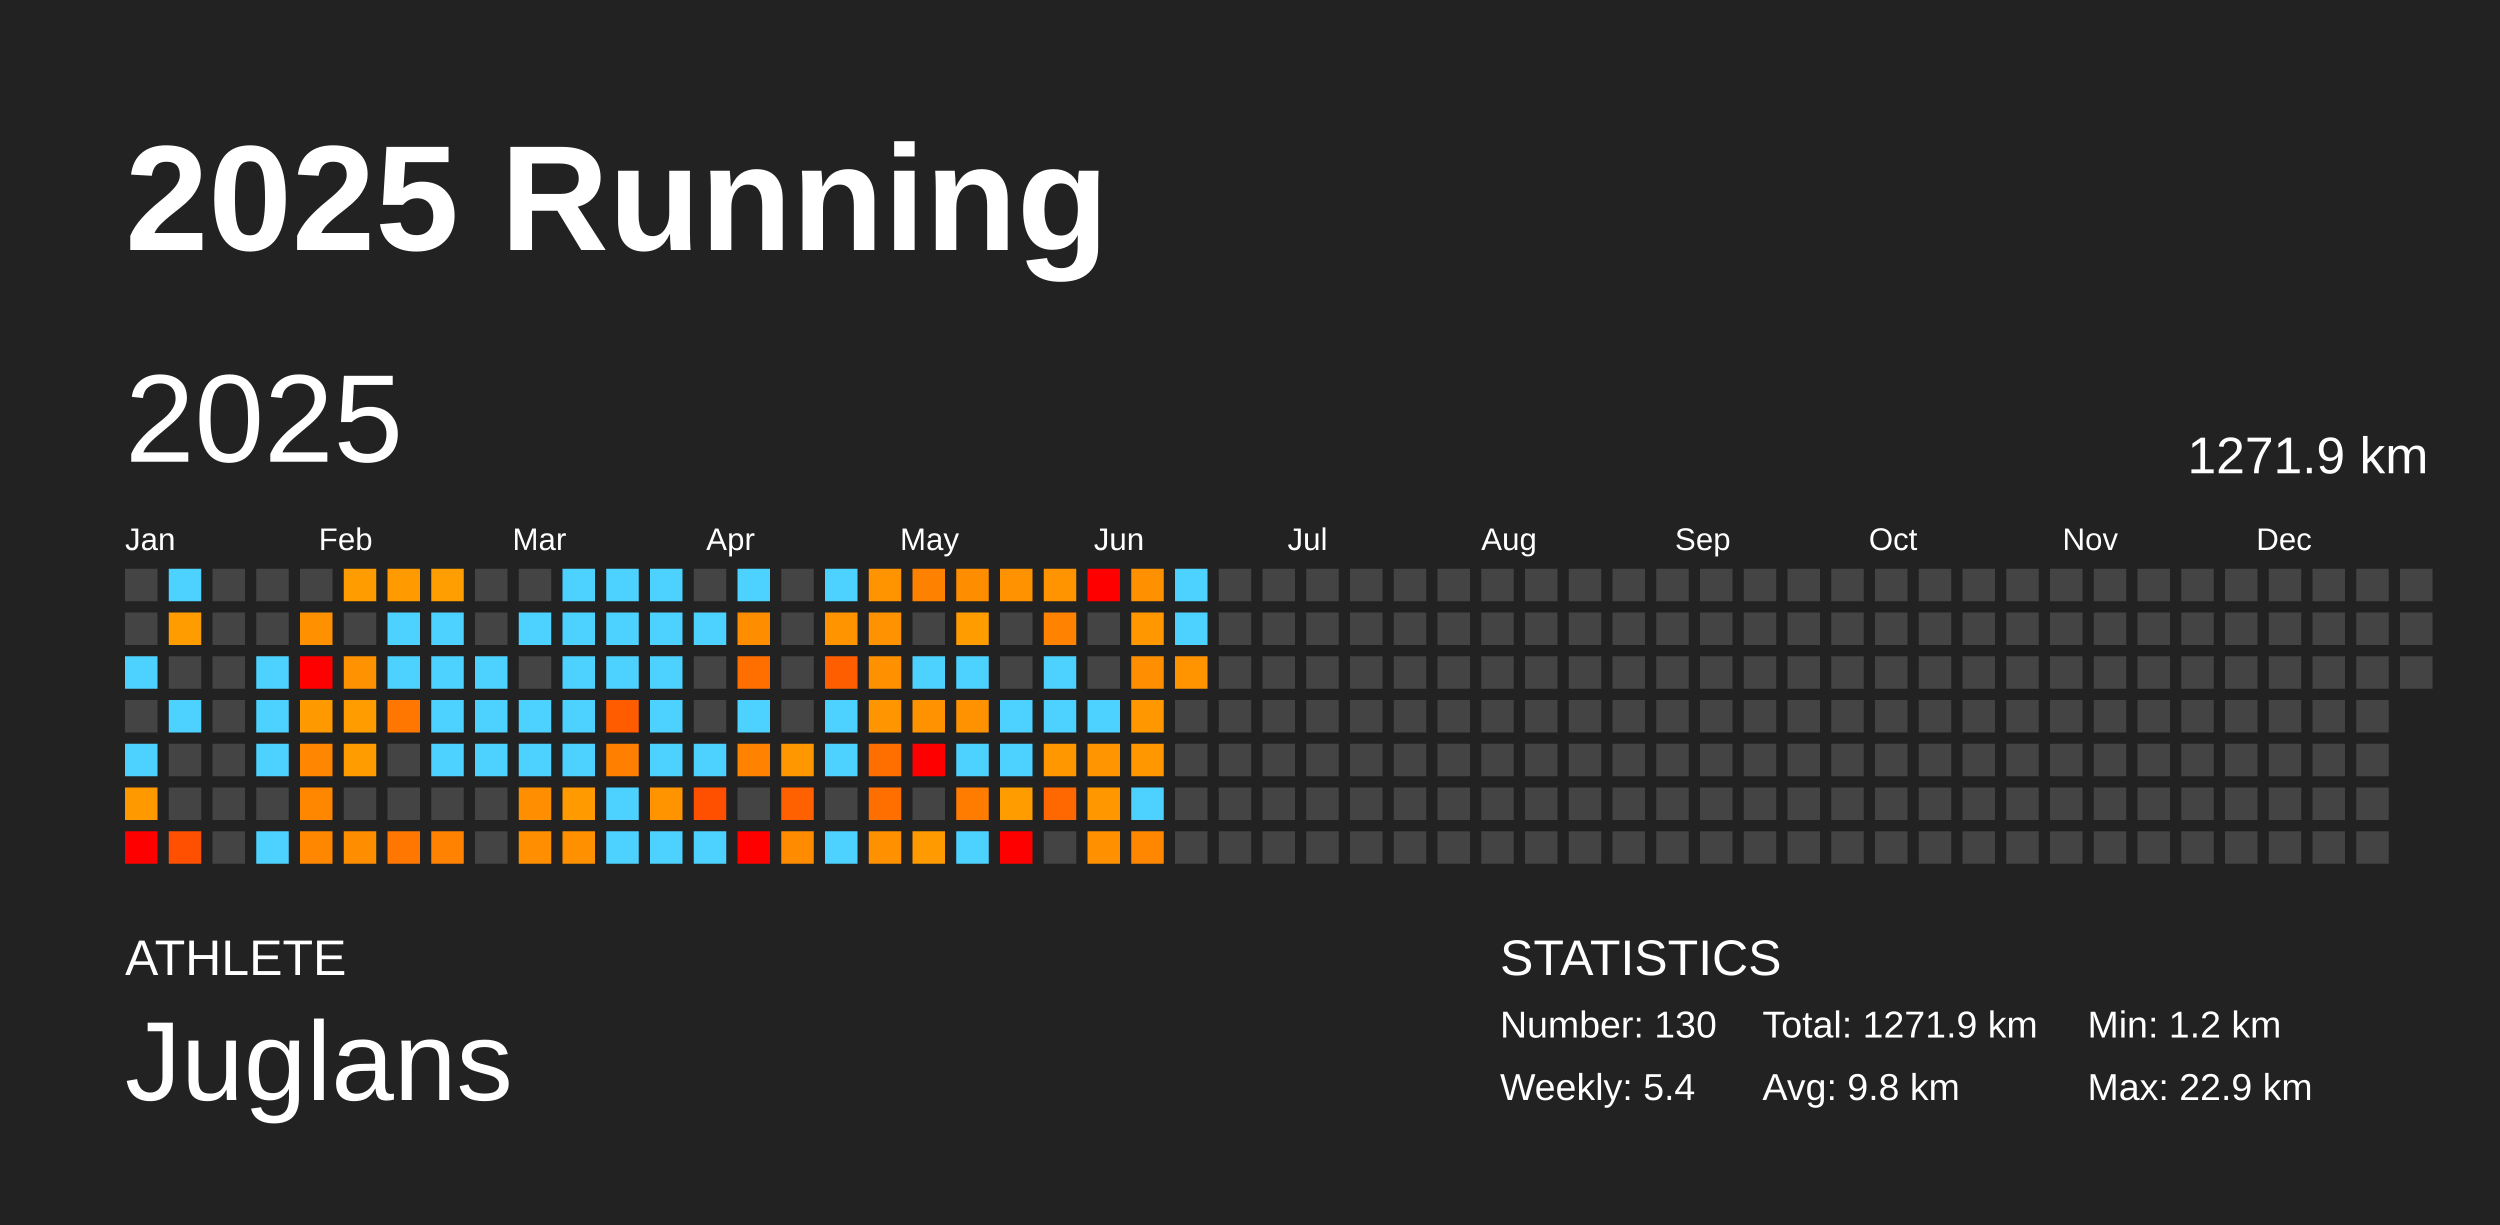
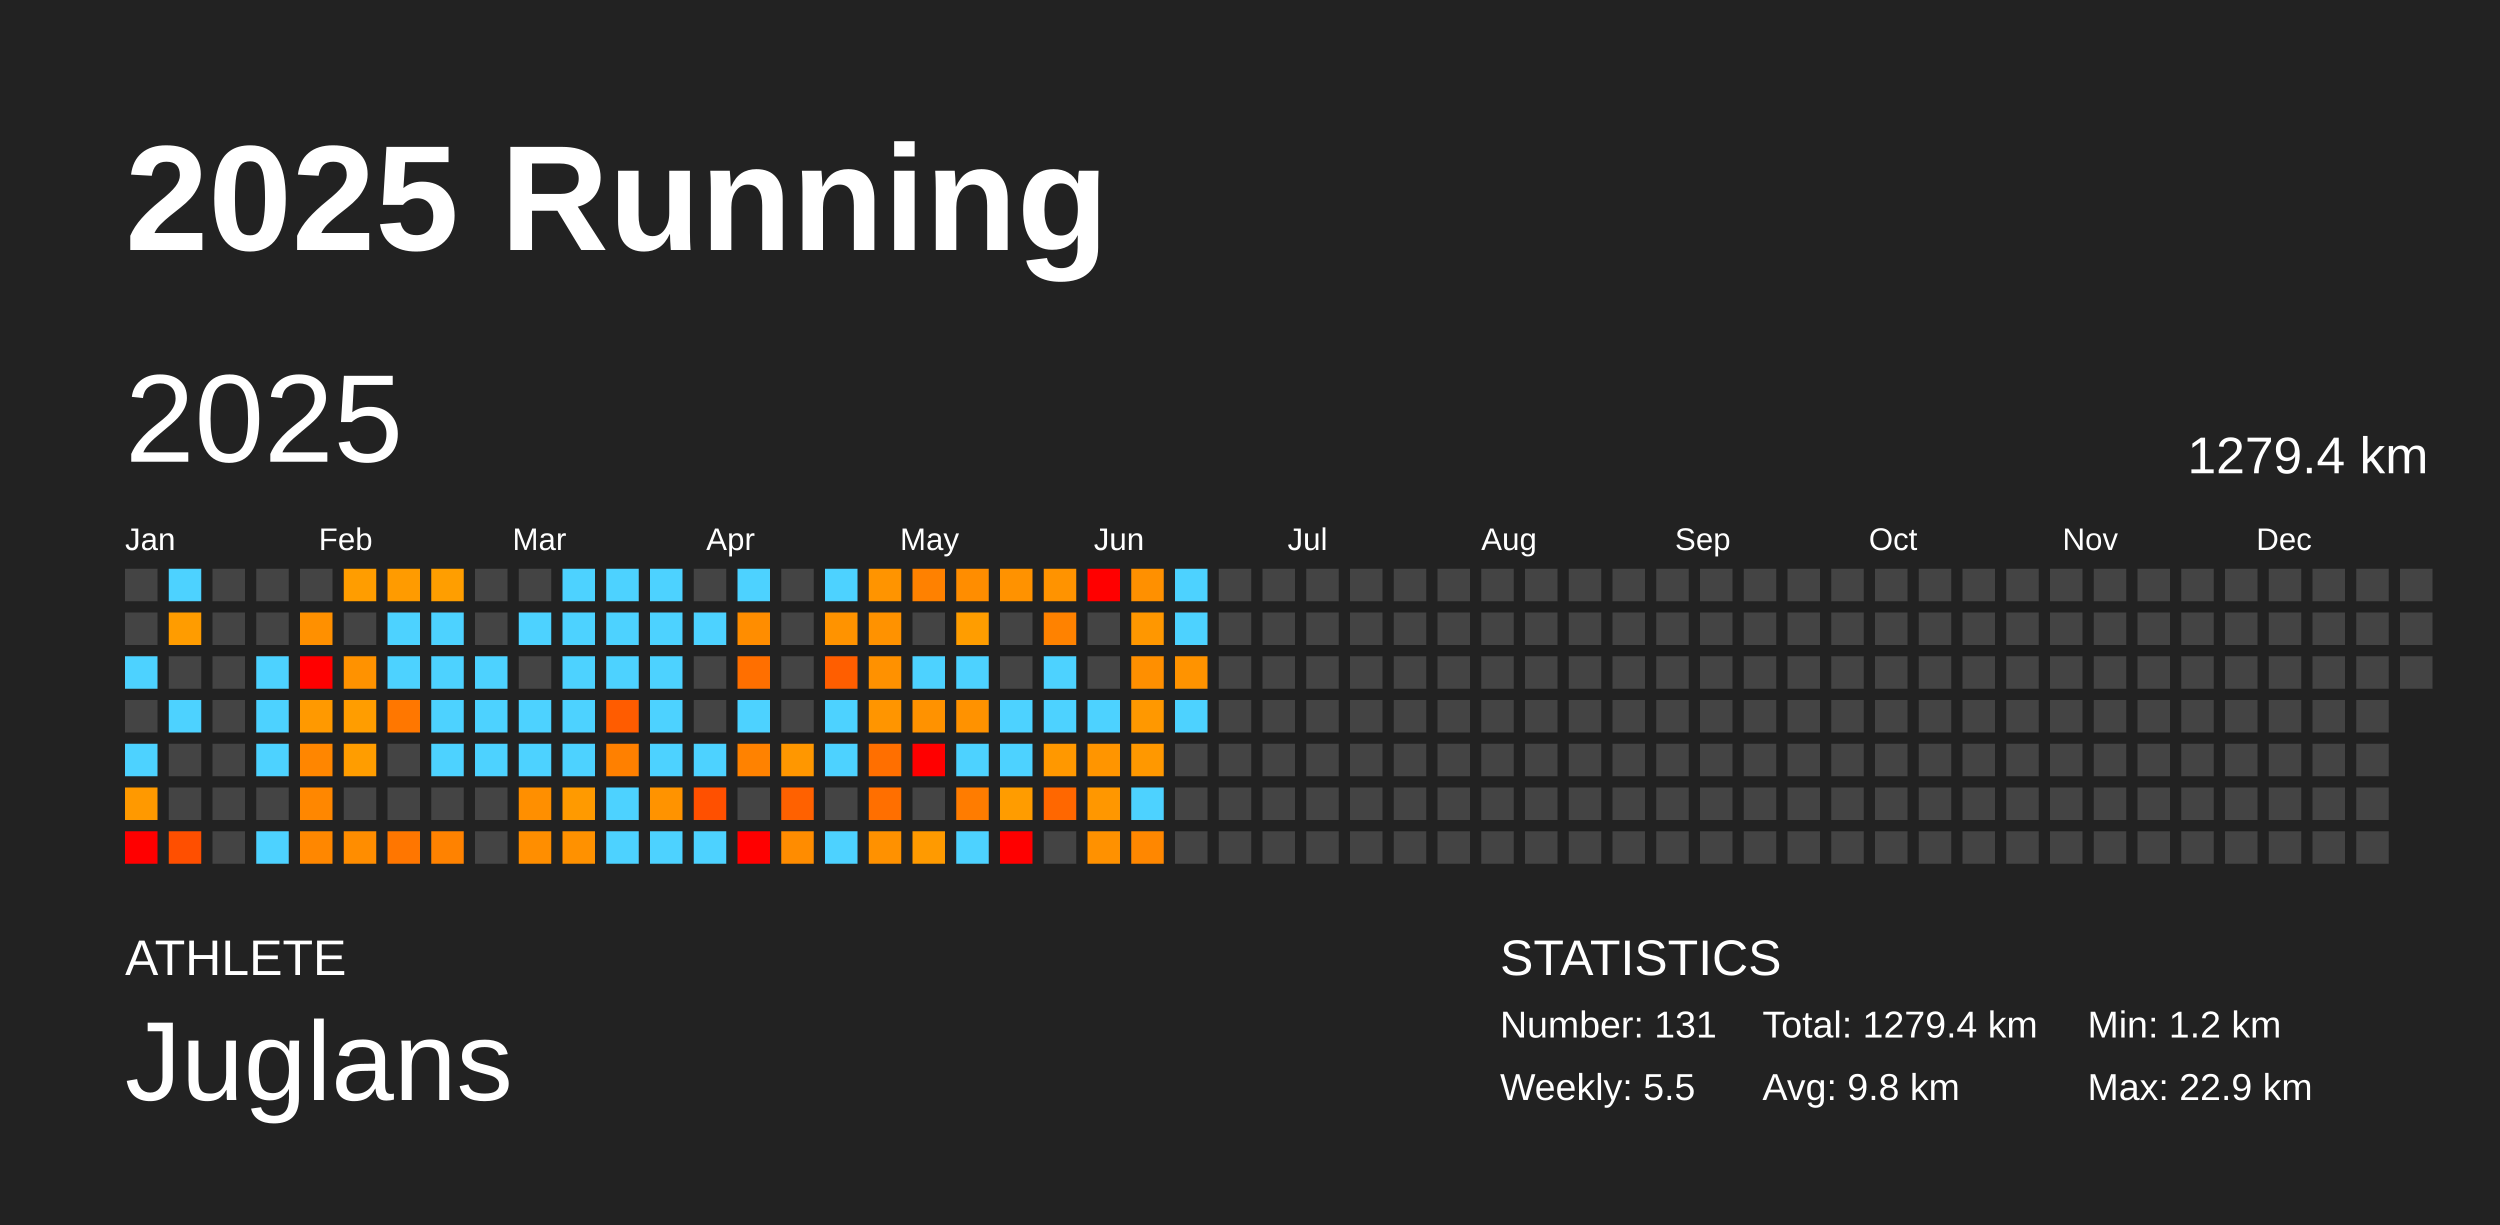
<svg xmlns="http://www.w3.org/2000/svg" baseProfile="full" height="98mm" version="1.1" viewBox="0,0,200,98" width="200mm">
  <defs />
  <rect fill="#222222" height="98" width="200" x="0" y="0" />
  <text fill="#FFFFFF" style="font-size:12px; font-family:Arial; font-weight:bold;" x="10" y="20">2025 Running</text>
  <text fill="#FFFFFF" style="font-size:4px; font-family:Arial" x="10" y="78">ATHLETE</text>
  <text fill="#FFFFFF" style="font-size:9px; font-family:Arial" x="10" y="88">Juglans</text>
  <text fill="#FFFFFF" style="font-size:4px; font-family:Arial" x="120" y="78">STATISTICS</text>
-   <text fill="#FFFFFF" style="font-size:3px; font-family:Arial" x="120" y="83">Number: 130</text>
-   <text fill="#FFFFFF" style="font-size:3px; font-family:Arial" x="120" y="88">Weekly: 5.4</text>
-   <text fill="#FFFFFF" style="font-size:3px; font-family:Arial" x="141" y="83">Total: 1271.9 km</text>
+   <text fill="#FFFFFF" style="font-size:3px; font-family:Arial" x="120" y="83">Number: 131</text>
+   <text fill="#FFFFFF" style="font-size:3px; font-family:Arial" x="120" y="88">Weekly: 5.5</text>
+   <text fill="#FFFFFF" style="font-size:3px; font-family:Arial" x="141" y="83">Total: 1279.4 km</text>
  <text fill="#FFFFFF" style="font-size:3px; font-family:Arial" x="141" y="88">Avg: 9.8 km</text>
  <text fill="#FFFFFF" style="font-size:3px; font-family:Arial" x="167" y="83">Min: 1.2 km</text>
  <text fill="#FFFFFF" style="font-size:3px; font-family:Arial" x="167" y="88">Max: 22.9 km</text>
  <text dominant-baseline="hanging" fill="#FFFFFF" style="font-size:10.0px; font-family:Arial;" x="10" y="30">2025</text>
-   <text dominant-baseline="hanging" fill="#FFFFFF" style="font-size:4.125px; font-family:Arial;" x="175" y="35">1271.9 km</text>
+   <text dominant-baseline="hanging" fill="#FFFFFF" style="font-size:4.125px; font-family:Arial;" x="175" y="35">1279.4 km</text>
  <text fill="#FFFFFF" style="font-size:2.5px; font-family:Arial" x="10.0" y="44">Jan</text>
  <text fill="#FFFFFF" style="font-size:2.5px; font-family:Arial" x="25.5" y="44">Feb</text>
  <text fill="#FFFFFF" style="font-size:2.5px; font-family:Arial" x="41.0" y="44">Mar</text>
  <text fill="#FFFFFF" style="font-size:2.5px; font-family:Arial" x="56.5" y="44">Apr</text>
  <text fill="#FFFFFF" style="font-size:2.5px; font-family:Arial" x="72.0" y="44">May</text>
  <text fill="#FFFFFF" style="font-size:2.5px; font-family:Arial" x="87.5" y="44">Jun</text>
  <text fill="#FFFFFF" style="font-size:2.5px; font-family:Arial" x="103.0" y="44">Jul</text>
  <text fill="#FFFFFF" style="font-size:2.5px; font-family:Arial" x="118.5" y="44">Aug</text>
  <text fill="#FFFFFF" style="font-size:2.5px; font-family:Arial" x="134.0" y="44">Sep</text>
  <text fill="#FFFFFF" style="font-size:2.5px; font-family:Arial" x="149.5" y="44">Oct</text>
  <text fill="#FFFFFF" style="font-size:2.5px; font-family:Arial" x="165.0" y="44">Nov</text>
  <text fill="#FFFFFF" style="font-size:2.5px; font-family:Arial" x="180.5" y="44">Dec</text>
  <rect fill="#444444" height="2.6" width="2.6" x="10.0" y="45.5" />
  <rect fill="#444444" height="2.6" width="2.6" x="10.0" y="49.0" />
  <rect fill="#4dd2ff" height="2.6" width="2.6" x="10.0" y="52.5" />
  <rect fill="#444444" height="2.6" width="2.6" x="10.0" y="56.0" />
  <rect fill="#4dd2ff" height="2.6" width="2.6" x="10.0" y="59.5" />
  <rect fill="#ff9900" height="2.6" width="2.6" x="10.0" y="63.0" />
  <rect fill="red" height="2.6" width="2.6" x="10.0" y="66.5" />
  <rect fill="#4dd2ff" height="2.6" width="2.6" x="13.5" y="45.5" />
  <rect fill="#ff9c00" height="2.6" width="2.6" x="13.5" y="49.0" />
  <rect fill="#444444" height="2.6" width="2.6" x="13.5" y="52.5" />
  <rect fill="#4dd2ff" height="2.6" width="2.6" x="13.5" y="56.0" />
  <rect fill="#444444" height="2.6" width="2.6" x="13.5" y="59.5" />
  <rect fill="#444444" height="2.6" width="2.6" x="13.5" y="63.0" />
  <rect fill="#ff4f00" height="2.6" width="2.6" x="13.5" y="66.5" />
  <rect fill="#444444" height="2.6" width="2.6" x="17.0" y="45.5" />
  <rect fill="#444444" height="2.6" width="2.6" x="17.0" y="49.0" />
  <rect fill="#444444" height="2.6" width="2.6" x="17.0" y="52.5" />
  <rect fill="#444444" height="2.6" width="2.6" x="17.0" y="56.0" />
  <rect fill="#444444" height="2.6" width="2.6" x="17.0" y="59.5" />
  <rect fill="#444444" height="2.6" width="2.6" x="17.0" y="63.0" />
  <rect fill="#444444" height="2.6" width="2.6" x="17.0" y="66.5" />
  <rect fill="#444444" height="2.6" width="2.6" x="20.5" y="45.5" />
  <rect fill="#444444" height="2.6" width="2.6" x="20.5" y="49.0" />
  <rect fill="#4dd2ff" height="2.6" width="2.6" x="20.5" y="52.5" />
  <rect fill="#4dd2ff" height="2.6" width="2.6" x="20.5" y="56.0" />
  <rect fill="#4dd2ff" height="2.6" width="2.6" x="20.5" y="59.5" />
  <rect fill="#444444" height="2.6" width="2.6" x="20.5" y="63.0" />
  <rect fill="#4dd2ff" height="2.6" width="2.6" x="20.5" y="66.5" />
  <rect fill="#444444" height="2.6" width="2.6" x="24.0" y="45.5" />
  <rect fill="#ff9000" height="2.6" width="2.6" x="24.0" y="49.0" />
  <rect fill="red" height="2.6" width="2.6" x="24.0" y="52.5" />
  <rect fill="#ff9900" height="2.6" width="2.6" x="24.0" y="56.0" />
  <rect fill="#ff8600" height="2.6" width="2.6" x="24.0" y="59.5" />
  <rect fill="#ff8700" height="2.6" width="2.6" x="24.0" y="63.0" />
  <rect fill="#ff8700" height="2.6" width="2.6" x="24.0" y="66.5" />
  <rect fill="#ff9d00" height="2.6" width="2.6" x="27.5" y="45.5" />
  <rect fill="#444444" height="2.6" width="2.6" x="27.5" y="49.0" />
  <rect fill="#ff9200" height="2.6" width="2.6" x="27.5" y="52.5" />
  <rect fill="#ff9d00" height="2.6" width="2.6" x="27.5" y="56.0" />
  <rect fill="#ff9d00" height="2.6" width="2.6" x="27.5" y="59.5" />
  <rect fill="#444444" height="2.6" width="2.6" x="27.5" y="63.0" />
  <rect fill="#ff8d00" height="2.6" width="2.6" x="27.5" y="66.5" />
  <rect fill="#ff9b00" height="2.6" width="2.6" x="31.0" y="45.5" />
  <rect fill="#4dd2ff" height="2.6" width="2.6" x="31.0" y="49.0" />
  <rect fill="#4dd2ff" height="2.6" width="2.6" x="31.0" y="52.5" />
  <rect fill="#ff7700" height="2.6" width="2.6" x="31.0" y="56.0" />
  <rect fill="#444444" height="2.6" width="2.6" x="31.0" y="59.5" />
  <rect fill="#444444" height="2.6" width="2.6" x="31.0" y="63.0" />
  <rect fill="#ff7600" height="2.6" width="2.6" x="31.0" y="66.5" />
  <rect fill="#ff9e00" height="2.6" width="2.6" x="34.5" y="45.5" />
  <rect fill="#4dd2ff" height="2.6" width="2.6" x="34.5" y="49.0" />
  <rect fill="#4dd2ff" height="2.6" width="2.6" x="34.5" y="52.5" />
  <rect fill="#4dd2ff" height="2.6" width="2.6" x="34.5" y="56.0" />
  <rect fill="#4dd2ff" height="2.6" width="2.6" x="34.5" y="59.5" />
  <rect fill="#444444" height="2.6" width="2.6" x="34.5" y="63.0" />
  <rect fill="#ff8200" height="2.6" width="2.6" x="34.5" y="66.5" />
  <rect fill="#444444" height="2.6" width="2.6" x="38.0" y="45.5" />
  <rect fill="#444444" height="2.6" width="2.6" x="38.0" y="49.0" />
  <rect fill="#4dd2ff" height="2.6" width="2.6" x="38.0" y="52.5" />
  <rect fill="#4dd2ff" height="2.6" width="2.6" x="38.0" y="56.0" />
  <rect fill="#4dd2ff" height="2.6" width="2.6" x="38.0" y="59.5" />
  <rect fill="#444444" height="2.6" width="2.6" x="38.0" y="63.0" />
  <rect fill="#444444" height="2.6" width="2.6" x="38.0" y="66.5" />
  <rect fill="#444444" height="2.6" width="2.6" x="41.5" y="45.5" />
  <rect fill="#4dd2ff" height="2.6" width="2.6" x="41.5" y="49.0" />
  <rect fill="#444444" height="2.6" width="2.6" x="41.5" y="52.5" />
  <rect fill="#4dd2ff" height="2.6" width="2.6" x="41.5" y="56.0" />
  <rect fill="#4dd2ff" height="2.6" width="2.6" x="41.5" y="59.5" />
  <rect fill="#ff8f00" height="2.6" width="2.6" x="41.5" y="63.0" />
  <rect fill="#ff8e00" height="2.6" width="2.6" x="41.5" y="66.5" />
  <rect fill="#4dd2ff" height="2.6" width="2.6" x="45.0" y="45.5" />
  <rect fill="#4dd2ff" height="2.6" width="2.6" x="45.0" y="49.0" />
  <rect fill="#4dd2ff" height="2.6" width="2.6" x="45.0" y="52.5" />
  <rect fill="#4dd2ff" height="2.6" width="2.6" x="45.0" y="56.0" />
  <rect fill="#4dd2ff" height="2.6" width="2.6" x="45.0" y="59.5" />
  <rect fill="#ff9a00" height="2.6" width="2.6" x="45.0" y="63.0" />
  <rect fill="#ff9100" height="2.6" width="2.6" x="45.0" y="66.5" />
  <rect fill="#4dd2ff" height="2.6" width="2.6" x="48.5" y="45.5" />
  <rect fill="#4dd2ff" height="2.6" width="2.6" x="48.5" y="49.0" />
  <rect fill="#4dd2ff" height="2.6" width="2.6" x="48.5" y="52.5" />
  <rect fill="#ff5c00" height="2.6" width="2.6" x="48.5" y="56.0" />
  <rect fill="#ff8000" height="2.6" width="2.6" x="48.5" y="59.5" />
  <rect fill="#4dd2ff" height="2.6" width="2.6" x="48.5" y="63.0" />
  <rect fill="#4dd2ff" height="2.6" width="2.6" x="48.5" y="66.5" />
  <rect fill="#4dd2ff" height="2.6" width="2.6" x="52.0" y="45.5" />
  <rect fill="#4dd2ff" height="2.6" width="2.6" x="52.0" y="49.0" />
  <rect fill="#4dd2ff" height="2.6" width="2.6" x="52.0" y="52.5" />
  <rect fill="#4dd2ff" height="2.6" width="2.6" x="52.0" y="56.0" />
  <rect fill="#4dd2ff" height="2.6" width="2.6" x="52.0" y="59.5" />
  <rect fill="#ff9300" height="2.6" width="2.6" x="52.0" y="63.0" />
  <rect fill="#4dd2ff" height="2.6" width="2.6" x="52.0" y="66.5" />
  <rect fill="#444444" height="2.6" width="2.6" x="55.5" y="45.5" />
  <rect fill="#4dd2ff" height="2.6" width="2.6" x="55.5" y="49.0" />
  <rect fill="#444444" height="2.6" width="2.6" x="55.5" y="52.5" />
  <rect fill="#444444" height="2.6" width="2.6" x="55.5" y="56.0" />
  <rect fill="#4dd2ff" height="2.6" width="2.6" x="55.5" y="59.5" />
  <rect fill="#ff5000" height="2.6" width="2.6" x="55.5" y="63.0" />
  <rect fill="#4dd2ff" height="2.6" width="2.6" x="55.5" y="66.5" />
  <rect fill="#4dd2ff" height="2.6" width="2.6" x="59.0" y="45.5" />
  <rect fill="#ff8d00" height="2.6" width="2.6" x="59.0" y="49.0" />
  <rect fill="#ff6f00" height="2.6" width="2.6" x="59.0" y="52.5" />
  <rect fill="#4dd2ff" height="2.6" width="2.6" x="59.0" y="56.0" />
  <rect fill="#ff8200" height="2.6" width="2.6" x="59.0" y="59.5" />
  <rect fill="#444444" height="2.6" width="2.6" x="59.0" y="63.0" />
  <rect fill="red" height="2.6" width="2.6" x="59.0" y="66.5" />
  <rect fill="#444444" height="2.6" width="2.6" x="62.5" y="45.5" />
  <rect fill="#444444" height="2.6" width="2.6" x="62.5" y="49.0" />
  <rect fill="#444444" height="2.6" width="2.6" x="62.5" y="52.5" />
  <rect fill="#444444" height="2.6" width="2.6" x="62.5" y="56.0" />
  <rect fill="#ff9700" height="2.6" width="2.6" x="62.5" y="59.5" />
  <rect fill="#ff6100" height="2.6" width="2.6" x="62.5" y="63.0" />
  <rect fill="#ff8c00" height="2.6" width="2.6" x="62.5" y="66.5" />
  <rect fill="#4dd2ff" height="2.6" width="2.6" x="66.0" y="45.5" />
  <rect fill="#ff9300" height="2.6" width="2.6" x="66.0" y="49.0" />
  <rect fill="#ff5e00" height="2.6" width="2.6" x="66.0" y="52.5" />
  <rect fill="#4dd2ff" height="2.6" width="2.6" x="66.0" y="56.0" />
  <rect fill="#4dd2ff" height="2.6" width="2.6" x="66.0" y="59.5" />
  <rect fill="#444444" height="2.6" width="2.6" x="66.0" y="63.0" />
  <rect fill="#4dd2ff" height="2.6" width="2.6" x="66.0" y="66.5" />
  <rect fill="#ff9400" height="2.6" width="2.6" x="69.5" y="45.5" />
  <rect fill="#ff9200" height="2.6" width="2.6" x="69.5" y="49.0" />
  <rect fill="#ff9100" height="2.6" width="2.6" x="69.5" y="52.5" />
  <rect fill="#ff9500" height="2.6" width="2.6" x="69.5" y="56.0" />
  <rect fill="#ff6f00" height="2.6" width="2.6" x="69.5" y="59.5" />
  <rect fill="#ff6f00" height="2.6" width="2.6" x="69.5" y="63.0" />
  <rect fill="#ff9100" height="2.6" width="2.6" x="69.5" y="66.5" />
  <rect fill="#ff8100" height="2.6" width="2.6" x="73.0" y="45.5" />
  <rect fill="#444444" height="2.6" width="2.6" x="73.0" y="49.0" />
  <rect fill="#4dd2ff" height="2.6" width="2.6" x="73.0" y="52.5" />
  <rect fill="#ff9200" height="2.6" width="2.6" x="73.0" y="56.0" />
  <rect fill="red" height="2.6" width="2.6" x="73.0" y="59.5" />
  <rect fill="#444444" height="2.6" width="2.6" x="73.0" y="63.0" />
  <rect fill="#ff9a00" height="2.6" width="2.6" x="73.0" y="66.5" />
  <rect fill="#ff8d00" height="2.6" width="2.6" x="76.5" y="45.5" />
  <rect fill="#ff9d00" height="2.6" width="2.6" x="76.5" y="49.0" />
  <rect fill="#4dd2ff" height="2.6" width="2.6" x="76.5" y="52.5" />
  <rect fill="#ff9200" height="2.6" width="2.6" x="76.5" y="56.0" />
  <rect fill="#4dd2ff" height="2.6" width="2.6" x="76.5" y="59.5" />
  <rect fill="#ff7c00" height="2.6" width="2.6" x="76.5" y="63.0" />
  <rect fill="#4dd2ff" height="2.6" width="2.6" x="76.5" y="66.5" />
  <rect fill="#ff9200" height="2.6" width="2.6" x="80.0" y="45.5" />
  <rect fill="#444444" height="2.6" width="2.6" x="80.0" y="49.0" />
  <rect fill="#444444" height="2.6" width="2.6" x="80.0" y="52.5" />
  <rect fill="#4dd2ff" height="2.6" width="2.6" x="80.0" y="56.0" />
  <rect fill="#4dd2ff" height="2.6" width="2.6" x="80.0" y="59.5" />
  <rect fill="#ff9c00" height="2.6" width="2.6" x="80.0" y="63.0" />
  <rect fill="red" height="2.6" width="2.6" x="80.0" y="66.5" />
  <rect fill="#ff9300" height="2.6" width="2.6" x="83.5" y="45.5" />
  <rect fill="#ff8200" height="2.6" width="2.6" x="83.5" y="49.0" />
  <rect fill="#4dd2ff" height="2.6" width="2.6" x="83.5" y="52.5" />
  <rect fill="#4dd2ff" height="2.6" width="2.6" x="83.5" y="56.0" />
  <rect fill="#ff9800" height="2.6" width="2.6" x="83.5" y="59.5" />
  <rect fill="#ff6700" height="2.6" width="2.6" x="83.5" y="63.0" />
  <rect fill="#444444" height="2.6" width="2.6" x="83.5" y="66.5" />
  <rect fill="red" height="2.6" width="2.6" x="87.0" y="45.5" />
  <rect fill="#444444" height="2.6" width="2.6" x="87.0" y="49.0" />
  <rect fill="#444444" height="2.6" width="2.6" x="87.0" y="52.5" />
  <rect fill="#4dd2ff" height="2.6" width="2.6" x="87.0" y="56.0" />
  <rect fill="#ff9500" height="2.6" width="2.6" x="87.0" y="59.5" />
  <rect fill="#ff9700" height="2.6" width="2.6" x="87.0" y="63.0" />
  <rect fill="#ff9100" height="2.6" width="2.6" x="87.0" y="66.5" />
  <rect fill="#ff9000" height="2.6" width="2.6" x="90.5" y="45.5" />
  <rect fill="#ff9700" height="2.6" width="2.6" x="90.5" y="49.0" />
  <rect fill="#ff8f00" height="2.6" width="2.6" x="90.5" y="52.5" />
  <rect fill="#ff9800" height="2.6" width="2.6" x="90.5" y="56.0" />
  <rect fill="#ff9800" height="2.6" width="2.6" x="90.5" y="59.5" />
  <rect fill="#4dd2ff" height="2.6" width="2.6" x="90.5" y="63.0" />
  <rect fill="#ff8700" height="2.6" width="2.6" x="90.5" y="66.5" />
  <rect fill="#4dd2ff" height="2.6" width="2.6" x="94.0" y="45.5" />
  <rect fill="#4dd2ff" height="2.6" width="2.6" x="94.0" y="49.0" />
  <rect fill="#ff9300" height="2.6" width="2.6" x="94.0" y="52.5" />
-   <rect fill="#444444" height="2.6" width="2.6" x="94.0" y="56.0" />
+   <rect fill="#4dd2ff" height="2.6" width="2.6" x="94.0" y="56.0" />
  <rect fill="#444444" height="2.6" width="2.6" x="94.0" y="59.5" />
  <rect fill="#444444" height="2.6" width="2.6" x="94.0" y="63.0" />
  <rect fill="#444444" height="2.6" width="2.6" x="94.0" y="66.5" />
  <rect fill="#444444" height="2.6" width="2.6" x="97.5" y="45.5" />
  <rect fill="#444444" height="2.6" width="2.6" x="97.5" y="49.0" />
  <rect fill="#444444" height="2.6" width="2.6" x="97.5" y="52.5" />
  <rect fill="#444444" height="2.6" width="2.6" x="97.5" y="56.0" />
  <rect fill="#444444" height="2.6" width="2.6" x="97.5" y="59.5" />
  <rect fill="#444444" height="2.6" width="2.6" x="97.5" y="63.0" />
  <rect fill="#444444" height="2.6" width="2.6" x="97.5" y="66.5" />
  <rect fill="#444444" height="2.6" width="2.6" x="101.0" y="45.5" />
  <rect fill="#444444" height="2.6" width="2.6" x="101.0" y="49.0" />
  <rect fill="#444444" height="2.6" width="2.6" x="101.0" y="52.5" />
  <rect fill="#444444" height="2.6" width="2.6" x="101.0" y="56.0" />
  <rect fill="#444444" height="2.6" width="2.6" x="101.0" y="59.5" />
  <rect fill="#444444" height="2.6" width="2.6" x="101.0" y="63.0" />
  <rect fill="#444444" height="2.6" width="2.6" x="101.0" y="66.5" />
  <rect fill="#444444" height="2.6" width="2.6" x="104.5" y="45.5" />
  <rect fill="#444444" height="2.6" width="2.6" x="104.5" y="49.0" />
  <rect fill="#444444" height="2.6" width="2.6" x="104.5" y="52.5" />
  <rect fill="#444444" height="2.6" width="2.6" x="104.5" y="56.0" />
  <rect fill="#444444" height="2.6" width="2.6" x="104.5" y="59.5" />
  <rect fill="#444444" height="2.6" width="2.6" x="104.5" y="63.0" />
  <rect fill="#444444" height="2.6" width="2.6" x="104.5" y="66.5" />
  <rect fill="#444444" height="2.6" width="2.6" x="108.0" y="45.5" />
  <rect fill="#444444" height="2.6" width="2.6" x="108.0" y="49.0" />
  <rect fill="#444444" height="2.6" width="2.6" x="108.0" y="52.5" />
  <rect fill="#444444" height="2.6" width="2.6" x="108.0" y="56.0" />
  <rect fill="#444444" height="2.6" width="2.6" x="108.0" y="59.5" />
  <rect fill="#444444" height="2.6" width="2.6" x="108.0" y="63.0" />
  <rect fill="#444444" height="2.6" width="2.6" x="108.0" y="66.5" />
  <rect fill="#444444" height="2.6" width="2.6" x="111.5" y="45.5" />
  <rect fill="#444444" height="2.6" width="2.6" x="111.5" y="49.0" />
  <rect fill="#444444" height="2.6" width="2.6" x="111.5" y="52.5" />
  <rect fill="#444444" height="2.6" width="2.6" x="111.5" y="56.0" />
  <rect fill="#444444" height="2.6" width="2.6" x="111.5" y="59.5" />
  <rect fill="#444444" height="2.6" width="2.6" x="111.5" y="63.0" />
  <rect fill="#444444" height="2.6" width="2.6" x="111.5" y="66.5" />
  <rect fill="#444444" height="2.6" width="2.6" x="115.0" y="45.5" />
  <rect fill="#444444" height="2.6" width="2.6" x="115.0" y="49.0" />
  <rect fill="#444444" height="2.6" width="2.6" x="115.0" y="52.5" />
  <rect fill="#444444" height="2.6" width="2.6" x="115.0" y="56.0" />
  <rect fill="#444444" height="2.6" width="2.6" x="115.0" y="59.5" />
  <rect fill="#444444" height="2.6" width="2.6" x="115.0" y="63.0" />
  <rect fill="#444444" height="2.6" width="2.6" x="115.0" y="66.5" />
  <rect fill="#444444" height="2.6" width="2.6" x="118.5" y="45.5" />
  <rect fill="#444444" height="2.6" width="2.6" x="118.5" y="49.0" />
  <rect fill="#444444" height="2.6" width="2.6" x="118.5" y="52.5" />
  <rect fill="#444444" height="2.6" width="2.6" x="118.5" y="56.0" />
  <rect fill="#444444" height="2.6" width="2.6" x="118.5" y="59.5" />
  <rect fill="#444444" height="2.6" width="2.6" x="118.5" y="63.0" />
  <rect fill="#444444" height="2.6" width="2.6" x="118.5" y="66.5" />
  <rect fill="#444444" height="2.6" width="2.6" x="122.0" y="45.5" />
  <rect fill="#444444" height="2.6" width="2.6" x="122.0" y="49.0" />
  <rect fill="#444444" height="2.6" width="2.6" x="122.0" y="52.5" />
  <rect fill="#444444" height="2.6" width="2.6" x="122.0" y="56.0" />
  <rect fill="#444444" height="2.6" width="2.6" x="122.0" y="59.5" />
  <rect fill="#444444" height="2.6" width="2.6" x="122.0" y="63.0" />
  <rect fill="#444444" height="2.6" width="2.6" x="122.0" y="66.5" />
  <rect fill="#444444" height="2.6" width="2.6" x="125.5" y="45.5" />
  <rect fill="#444444" height="2.6" width="2.6" x="125.5" y="49.0" />
  <rect fill="#444444" height="2.6" width="2.6" x="125.5" y="52.5" />
  <rect fill="#444444" height="2.6" width="2.6" x="125.5" y="56.0" />
  <rect fill="#444444" height="2.6" width="2.6" x="125.5" y="59.5" />
  <rect fill="#444444" height="2.6" width="2.6" x="125.5" y="63.0" />
  <rect fill="#444444" height="2.6" width="2.6" x="125.5" y="66.5" />
  <rect fill="#444444" height="2.6" width="2.6" x="129.0" y="45.5" />
  <rect fill="#444444" height="2.6" width="2.6" x="129.0" y="49.0" />
  <rect fill="#444444" height="2.6" width="2.6" x="129.0" y="52.5" />
  <rect fill="#444444" height="2.6" width="2.6" x="129.0" y="56.0" />
  <rect fill="#444444" height="2.6" width="2.6" x="129.0" y="59.5" />
  <rect fill="#444444" height="2.6" width="2.6" x="129.0" y="63.0" />
  <rect fill="#444444" height="2.6" width="2.6" x="129.0" y="66.5" />
  <rect fill="#444444" height="2.6" width="2.6" x="132.5" y="45.5" />
  <rect fill="#444444" height="2.6" width="2.6" x="132.5" y="49.0" />
  <rect fill="#444444" height="2.6" width="2.6" x="132.5" y="52.5" />
  <rect fill="#444444" height="2.6" width="2.6" x="132.5" y="56.0" />
  <rect fill="#444444" height="2.6" width="2.6" x="132.5" y="59.5" />
  <rect fill="#444444" height="2.6" width="2.6" x="132.5" y="63.0" />
  <rect fill="#444444" height="2.6" width="2.6" x="132.5" y="66.5" />
  <rect fill="#444444" height="2.6" width="2.6" x="136.0" y="45.5" />
  <rect fill="#444444" height="2.6" width="2.6" x="136.0" y="49.0" />
  <rect fill="#444444" height="2.6" width="2.6" x="136.0" y="52.5" />
  <rect fill="#444444" height="2.6" width="2.6" x="136.0" y="56.0" />
  <rect fill="#444444" height="2.6" width="2.6" x="136.0" y="59.5" />
  <rect fill="#444444" height="2.6" width="2.6" x="136.0" y="63.0" />
  <rect fill="#444444" height="2.6" width="2.6" x="136.0" y="66.5" />
  <rect fill="#444444" height="2.6" width="2.6" x="139.5" y="45.5" />
  <rect fill="#444444" height="2.6" width="2.6" x="139.5" y="49.0" />
  <rect fill="#444444" height="2.6" width="2.6" x="139.5" y="52.5" />
  <rect fill="#444444" height="2.6" width="2.6" x="139.5" y="56.0" />
  <rect fill="#444444" height="2.6" width="2.6" x="139.5" y="59.5" />
  <rect fill="#444444" height="2.6" width="2.6" x="139.5" y="63.0" />
  <rect fill="#444444" height="2.6" width="2.6" x="139.5" y="66.5" />
  <rect fill="#444444" height="2.6" width="2.6" x="143.0" y="45.5" />
  <rect fill="#444444" height="2.6" width="2.6" x="143.0" y="49.0" />
  <rect fill="#444444" height="2.6" width="2.6" x="143.0" y="52.5" />
  <rect fill="#444444" height="2.6" width="2.6" x="143.0" y="56.0" />
  <rect fill="#444444" height="2.6" width="2.6" x="143.0" y="59.5" />
  <rect fill="#444444" height="2.6" width="2.6" x="143.0" y="63.0" />
  <rect fill="#444444" height="2.6" width="2.6" x="143.0" y="66.5" />
  <rect fill="#444444" height="2.6" width="2.6" x="146.5" y="45.5" />
  <rect fill="#444444" height="2.6" width="2.6" x="146.5" y="49.0" />
  <rect fill="#444444" height="2.6" width="2.6" x="146.5" y="52.5" />
  <rect fill="#444444" height="2.6" width="2.6" x="146.5" y="56.0" />
  <rect fill="#444444" height="2.6" width="2.6" x="146.5" y="59.5" />
  <rect fill="#444444" height="2.6" width="2.6" x="146.5" y="63.0" />
  <rect fill="#444444" height="2.6" width="2.6" x="146.5" y="66.5" />
  <rect fill="#444444" height="2.6" width="2.6" x="150.0" y="45.5" />
  <rect fill="#444444" height="2.6" width="2.6" x="150.0" y="49.0" />
  <rect fill="#444444" height="2.6" width="2.6" x="150.0" y="52.5" />
  <rect fill="#444444" height="2.6" width="2.6" x="150.0" y="56.0" />
  <rect fill="#444444" height="2.6" width="2.6" x="150.0" y="59.5" />
  <rect fill="#444444" height="2.6" width="2.6" x="150.0" y="63.0" />
  <rect fill="#444444" height="2.6" width="2.6" x="150.0" y="66.5" />
  <rect fill="#444444" height="2.6" width="2.6" x="153.5" y="45.5" />
  <rect fill="#444444" height="2.6" width="2.6" x="153.5" y="49.0" />
  <rect fill="#444444" height="2.6" width="2.6" x="153.5" y="52.5" />
  <rect fill="#444444" height="2.6" width="2.6" x="153.5" y="56.0" />
  <rect fill="#444444" height="2.6" width="2.6" x="153.5" y="59.5" />
  <rect fill="#444444" height="2.6" width="2.6" x="153.5" y="63.0" />
  <rect fill="#444444" height="2.6" width="2.6" x="153.5" y="66.5" />
  <rect fill="#444444" height="2.6" width="2.6" x="157.0" y="45.5" />
  <rect fill="#444444" height="2.6" width="2.6" x="157.0" y="49.0" />
  <rect fill="#444444" height="2.6" width="2.6" x="157.0" y="52.5" />
  <rect fill="#444444" height="2.6" width="2.6" x="157.0" y="56.0" />
  <rect fill="#444444" height="2.6" width="2.6" x="157.0" y="59.5" />
  <rect fill="#444444" height="2.6" width="2.6" x="157.0" y="63.0" />
  <rect fill="#444444" height="2.6" width="2.6" x="157.0" y="66.5" />
  <rect fill="#444444" height="2.6" width="2.6" x="160.5" y="45.5" />
  <rect fill="#444444" height="2.6" width="2.6" x="160.5" y="49.0" />
  <rect fill="#444444" height="2.6" width="2.6" x="160.5" y="52.5" />
  <rect fill="#444444" height="2.6" width="2.6" x="160.5" y="56.0" />
  <rect fill="#444444" height="2.6" width="2.6" x="160.5" y="59.5" />
  <rect fill="#444444" height="2.6" width="2.6" x="160.5" y="63.0" />
  <rect fill="#444444" height="2.6" width="2.6" x="160.5" y="66.5" />
  <rect fill="#444444" height="2.6" width="2.6" x="164.0" y="45.5" />
  <rect fill="#444444" height="2.6" width="2.6" x="164.0" y="49.0" />
  <rect fill="#444444" height="2.6" width="2.6" x="164.0" y="52.5" />
  <rect fill="#444444" height="2.6" width="2.6" x="164.0" y="56.0" />
  <rect fill="#444444" height="2.6" width="2.6" x="164.0" y="59.5" />
  <rect fill="#444444" height="2.6" width="2.6" x="164.0" y="63.0" />
  <rect fill="#444444" height="2.6" width="2.6" x="164.0" y="66.5" />
  <rect fill="#444444" height="2.6" width="2.6" x="167.5" y="45.5" />
  <rect fill="#444444" height="2.6" width="2.6" x="167.5" y="49.0" />
  <rect fill="#444444" height="2.6" width="2.6" x="167.5" y="52.5" />
  <rect fill="#444444" height="2.6" width="2.6" x="167.5" y="56.0" />
  <rect fill="#444444" height="2.6" width="2.6" x="167.5" y="59.5" />
  <rect fill="#444444" height="2.6" width="2.6" x="167.5" y="63.0" />
  <rect fill="#444444" height="2.6" width="2.6" x="167.5" y="66.5" />
  <rect fill="#444444" height="2.6" width="2.6" x="171.0" y="45.5" />
  <rect fill="#444444" height="2.6" width="2.6" x="171.0" y="49.0" />
  <rect fill="#444444" height="2.6" width="2.6" x="171.0" y="52.5" />
  <rect fill="#444444" height="2.6" width="2.6" x="171.0" y="56.0" />
  <rect fill="#444444" height="2.6" width="2.6" x="171.0" y="59.5" />
  <rect fill="#444444" height="2.6" width="2.6" x="171.0" y="63.0" />
  <rect fill="#444444" height="2.6" width="2.6" x="171.0" y="66.5" />
  <rect fill="#444444" height="2.6" width="2.6" x="174.5" y="45.5" />
  <rect fill="#444444" height="2.6" width="2.6" x="174.5" y="49.0" />
  <rect fill="#444444" height="2.6" width="2.6" x="174.5" y="52.5" />
  <rect fill="#444444" height="2.6" width="2.6" x="174.5" y="56.0" />
  <rect fill="#444444" height="2.6" width="2.6" x="174.5" y="59.5" />
  <rect fill="#444444" height="2.6" width="2.6" x="174.5" y="63.0" />
  <rect fill="#444444" height="2.6" width="2.6" x="174.5" y="66.5" />
  <rect fill="#444444" height="2.6" width="2.6" x="178.0" y="45.5" />
  <rect fill="#444444" height="2.6" width="2.6" x="178.0" y="49.0" />
  <rect fill="#444444" height="2.6" width="2.6" x="178.0" y="52.5" />
  <rect fill="#444444" height="2.6" width="2.6" x="178.0" y="56.0" />
  <rect fill="#444444" height="2.6" width="2.6" x="178.0" y="59.5" />
  <rect fill="#444444" height="2.6" width="2.6" x="178.0" y="63.0" />
  <rect fill="#444444" height="2.6" width="2.6" x="178.0" y="66.5" />
  <rect fill="#444444" height="2.6" width="2.6" x="181.5" y="45.5" />
  <rect fill="#444444" height="2.6" width="2.6" x="181.5" y="49.0" />
  <rect fill="#444444" height="2.6" width="2.6" x="181.5" y="52.5" />
  <rect fill="#444444" height="2.6" width="2.6" x="181.5" y="56.0" />
  <rect fill="#444444" height="2.6" width="2.6" x="181.5" y="59.5" />
  <rect fill="#444444" height="2.6" width="2.6" x="181.5" y="63.0" />
  <rect fill="#444444" height="2.6" width="2.6" x="181.5" y="66.5" />
  <rect fill="#444444" height="2.6" width="2.6" x="185.0" y="45.5" />
  <rect fill="#444444" height="2.6" width="2.6" x="185.0" y="49.0" />
  <rect fill="#444444" height="2.6" width="2.6" x="185.0" y="52.5" />
  <rect fill="#444444" height="2.6" width="2.6" x="185.0" y="56.0" />
  <rect fill="#444444" height="2.6" width="2.6" x="185.0" y="59.5" />
  <rect fill="#444444" height="2.6" width="2.6" x="185.0" y="63.0" />
  <rect fill="#444444" height="2.6" width="2.6" x="185.0" y="66.5" />
  <rect fill="#444444" height="2.6" width="2.6" x="188.5" y="45.5" />
  <rect fill="#444444" height="2.6" width="2.6" x="188.5" y="49.0" />
  <rect fill="#444444" height="2.6" width="2.6" x="188.5" y="52.5" />
  <rect fill="#444444" height="2.6" width="2.6" x="188.5" y="56.0" />
  <rect fill="#444444" height="2.6" width="2.6" x="188.5" y="59.5" />
  <rect fill="#444444" height="2.6" width="2.6" x="188.5" y="63.0" />
  <rect fill="#444444" height="2.6" width="2.6" x="188.5" y="66.5" />
  <rect fill="#444444" height="2.6" width="2.6" x="192.0" y="45.5" />
  <rect fill="#444444" height="2.6" width="2.6" x="192.0" y="49.0" />
  <rect fill="#444444" height="2.6" width="2.6" x="192.0" y="52.5" />
</svg>
